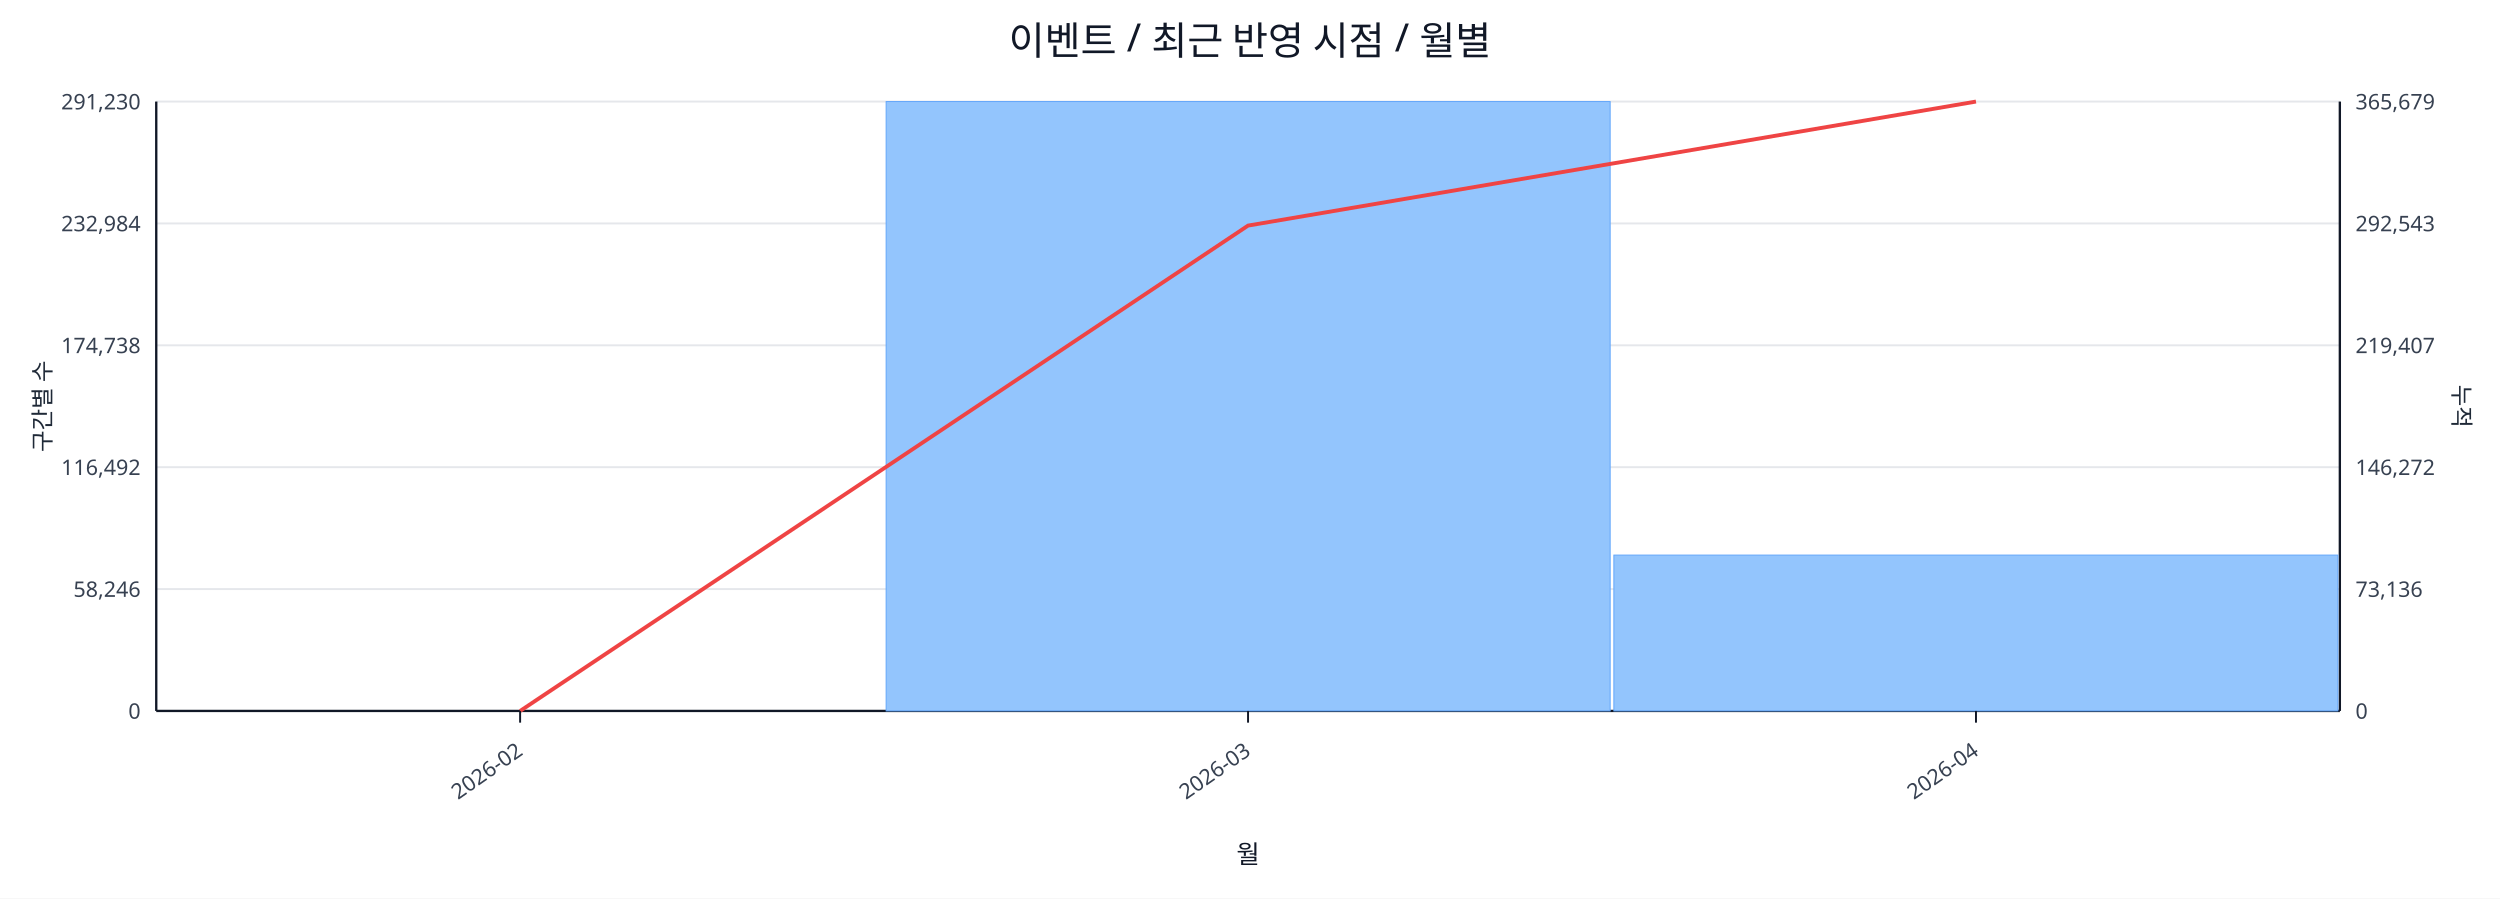
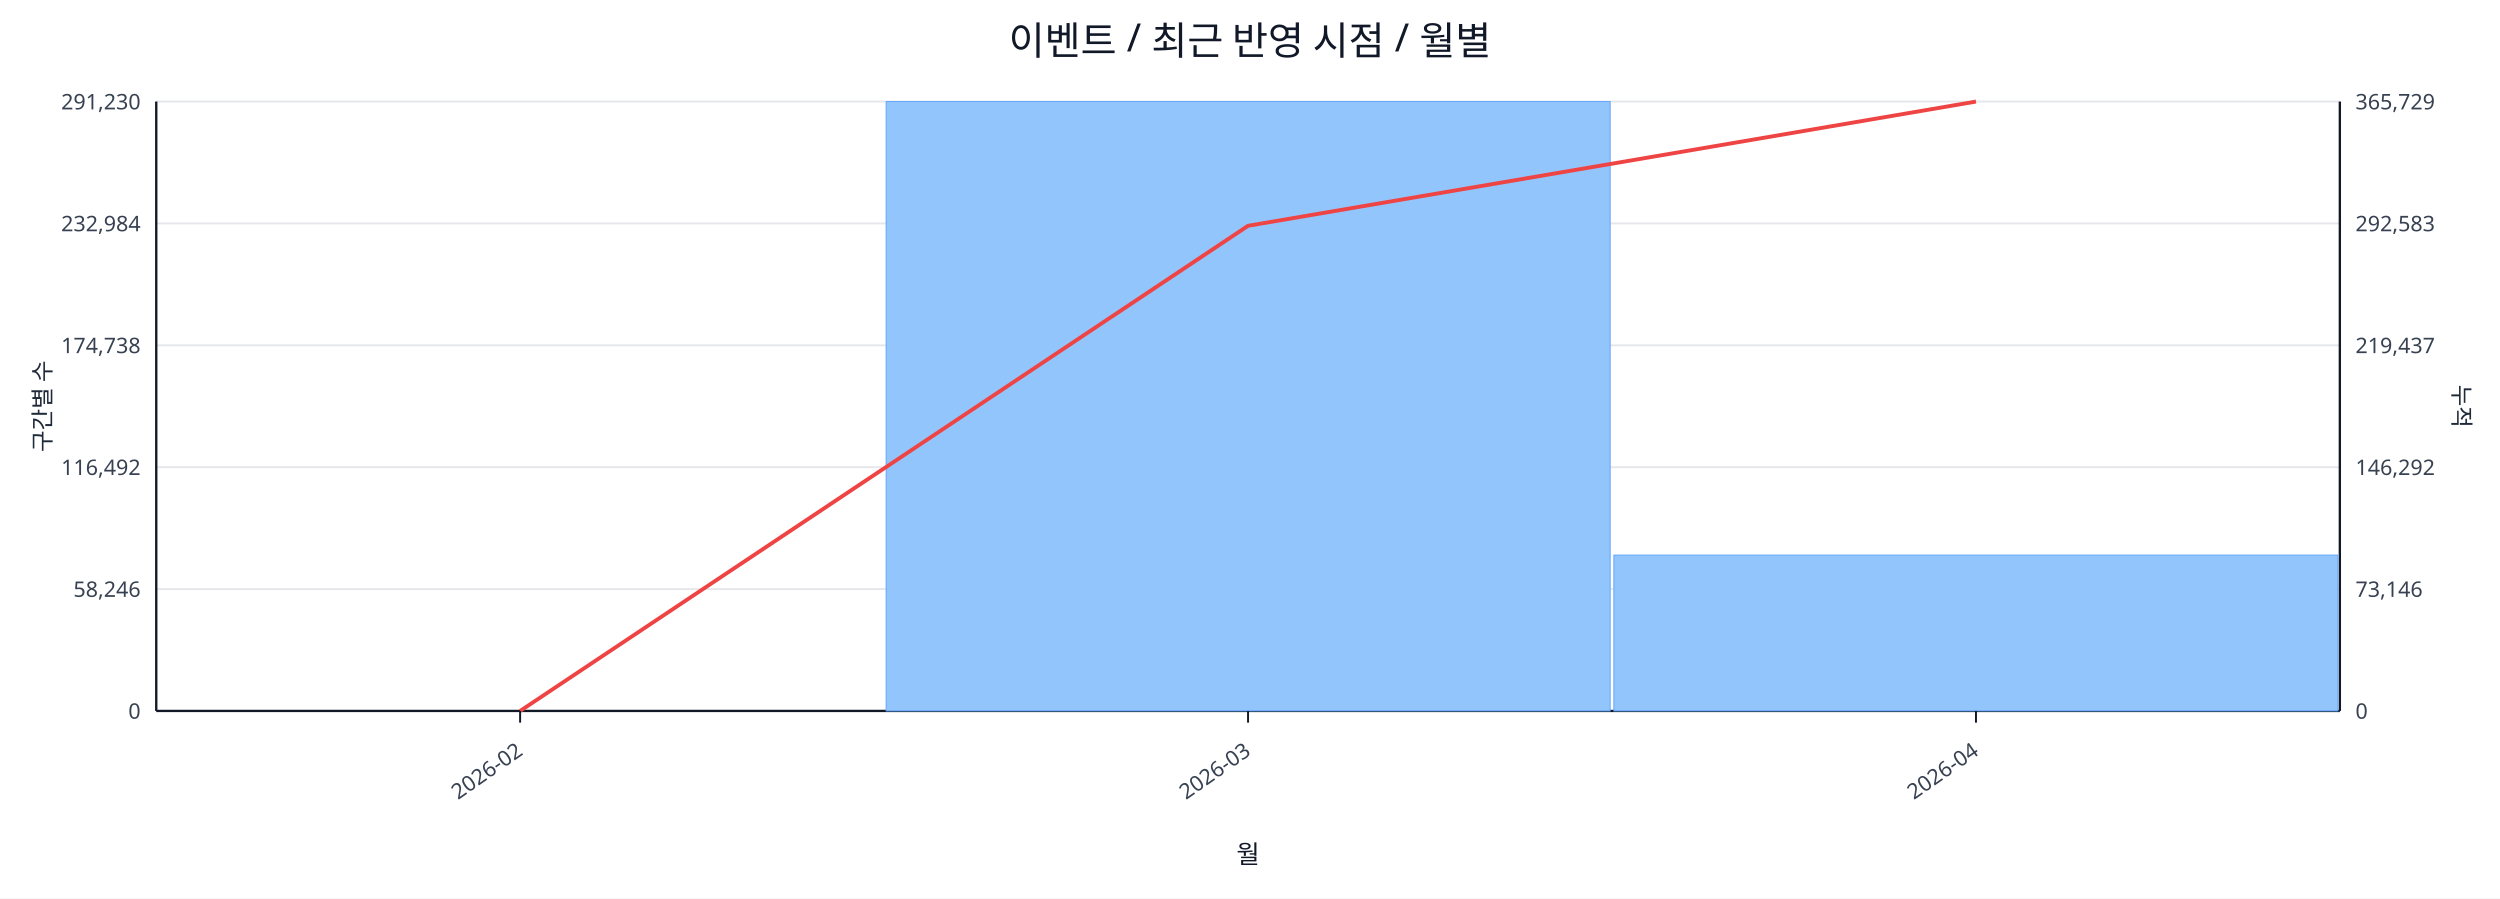
<svg xmlns="http://www.w3.org/2000/svg" width="1280" height="460" viewBox="0 0 1280 460">
  <rect x="0" y="0" width="100%" height="100%" fill="#ffffff" />
  <text x="640.0" y="28" font-size="20" text-anchor="middle" font-family="sans-serif" fill="#111827">이벤트 / 최근 반영 시점 / 월별</text>
  <line x1="80.0" y1="52.0" x2="1198.0" y2="52.0" stroke="#e5e7eb" stroke-width="1" />
  <text x="72.0" y="56.0" font-size="11" text-anchor="end" font-family="sans-serif" fill="#374151">291,230</text>
-   <text x="1206.0" y="56.0" font-size="11" text-anchor="start" font-family="sans-serif" fill="#374151">365,679</text>
+   <text x="1206.0" y="56.0" font-size="11" text-anchor="start" font-family="sans-serif" fill="#374151">365,729</text>
  <line x1="80.0" y1="114.4" x2="1198.0" y2="114.4" stroke="#e5e7eb" stroke-width="1" />
  <text x="72.0" y="118.4" font-size="11" text-anchor="end" font-family="sans-serif" fill="#374151">232,984</text>
-   <text x="1206.0" y="118.4" font-size="11" text-anchor="start" font-family="sans-serif" fill="#374151">292,543</text>
+   <text x="1206.0" y="118.4" font-size="11" text-anchor="start" font-family="sans-serif" fill="#374151">292,583</text>
  <line x1="80.0" y1="176.8" x2="1198.0" y2="176.8" stroke="#e5e7eb" stroke-width="1" />
  <text x="72.0" y="180.8" font-size="11" text-anchor="end" font-family="sans-serif" fill="#374151">174,738</text>
-   <text x="1206.0" y="180.8" font-size="11" text-anchor="start" font-family="sans-serif" fill="#374151">219,407</text>
+   <text x="1206.0" y="180.8" font-size="11" text-anchor="start" font-family="sans-serif" fill="#374151">219,437</text>
  <line x1="80.0" y1="239.2" x2="1198.0" y2="239.2" stroke="#e5e7eb" stroke-width="1" />
  <text x="72.0" y="243.2" font-size="11" text-anchor="end" font-family="sans-serif" fill="#374151">116,492</text>
-   <text x="1206.0" y="243.2" font-size="11" text-anchor="start" font-family="sans-serif" fill="#374151">146,272</text>
+   <text x="1206.0" y="243.2" font-size="11" text-anchor="start" font-family="sans-serif" fill="#374151">146,292</text>
  <line x1="80.0" y1="301.6" x2="1198.0" y2="301.6" stroke="#e5e7eb" stroke-width="1" />
  <text x="72.0" y="305.6" font-size="11" text-anchor="end" font-family="sans-serif" fill="#374151">58,246</text>
-   <text x="1206.0" y="305.6" font-size="11" text-anchor="start" font-family="sans-serif" fill="#374151">73,136</text>
+   <text x="1206.0" y="305.6" font-size="11" text-anchor="start" font-family="sans-serif" fill="#374151">73,146</text>
  <line x1="80.0" y1="364.0" x2="1198.0" y2="364.0" stroke="#e5e7eb" stroke-width="1" />
  <text x="72.0" y="368.0" font-size="11" text-anchor="end" font-family="sans-serif" fill="#374151">0</text>
  <text x="1206.0" y="368.0" font-size="11" text-anchor="start" font-family="sans-serif" fill="#374151">0</text>
  <line x1="80.0" y1="364.0" x2="1198.0" y2="364.0" stroke="#111827" stroke-width="1.2" />
  <line x1="80.0" y1="52.0" x2="80.0" y2="364.0" stroke="#111827" stroke-width="1.2" />
  <line x1="1198.0" y1="52.0" x2="1198.0" y2="364.0" stroke="#111827" stroke-width="1.2" />
  <rect x="81.0" y="364.0" width="370.7" height="0.0" fill="#93c5fd" stroke="#60a5fa" stroke-width="0.5" />
  <rect x="453.7" y="52.0" width="370.7" height="312.0" fill="#93c5fd" stroke="#60a5fa" stroke-width="0.5" />
  <rect x="826.3" y="284.2" width="370.7" height="79.8" fill="#93c5fd" stroke="#60a5fa" stroke-width="0.5" />
-   <polyline fill="none" stroke="#ef4444" stroke-width="2" points="266.3,364.0 639.0,115.5 1011.7,52.0" />
+   <polyline fill="none" stroke="#ef4444" stroke-width="2" points="266.3,364.0 639.0,115.6 1011.7,52.0" />
  <line x1="266.3" y1="364.0" x2="266.3" y2="370.0" stroke="#111827" stroke-width="1" />
  <text x="268.3" y="386.0" font-size="11" text-anchor="end" transform="rotate(-35 268.3 386.0)" font-family="sans-serif" fill="#374151">2026-02</text>
  <line x1="639.0" y1="364.0" x2="639.0" y2="370.0" stroke="#111827" stroke-width="1" />
  <text x="641.0" y="386.0" font-size="11" text-anchor="end" transform="rotate(-35 641.0 386.0)" font-family="sans-serif" fill="#374151">2026-03</text>
  <line x1="1011.7" y1="364.0" x2="1011.7" y2="370.0" stroke="#111827" stroke-width="1" />
  <text x="1013.7" y="386.0" font-size="11" text-anchor="end" transform="rotate(-35 1013.7 386.0)" font-family="sans-serif" fill="#374151">2026-04</text>
  <text x="26" y="208.0" font-size="12" transform="rotate(-90 26 208.0)" text-anchor="middle" font-family="sans-serif" fill="#1f2937">구간별 수</text>
  <text x="1256.0" y="208.0" font-size="12" transform="rotate(90 1256.0 208.0)" text-anchor="middle" font-family="sans-serif" fill="#1f2937">누적</text>
  <text x="639.0" y="442.0" font-size="13" text-anchor="middle" font-family="sans-serif" fill="#111827">월</text>
</svg>
